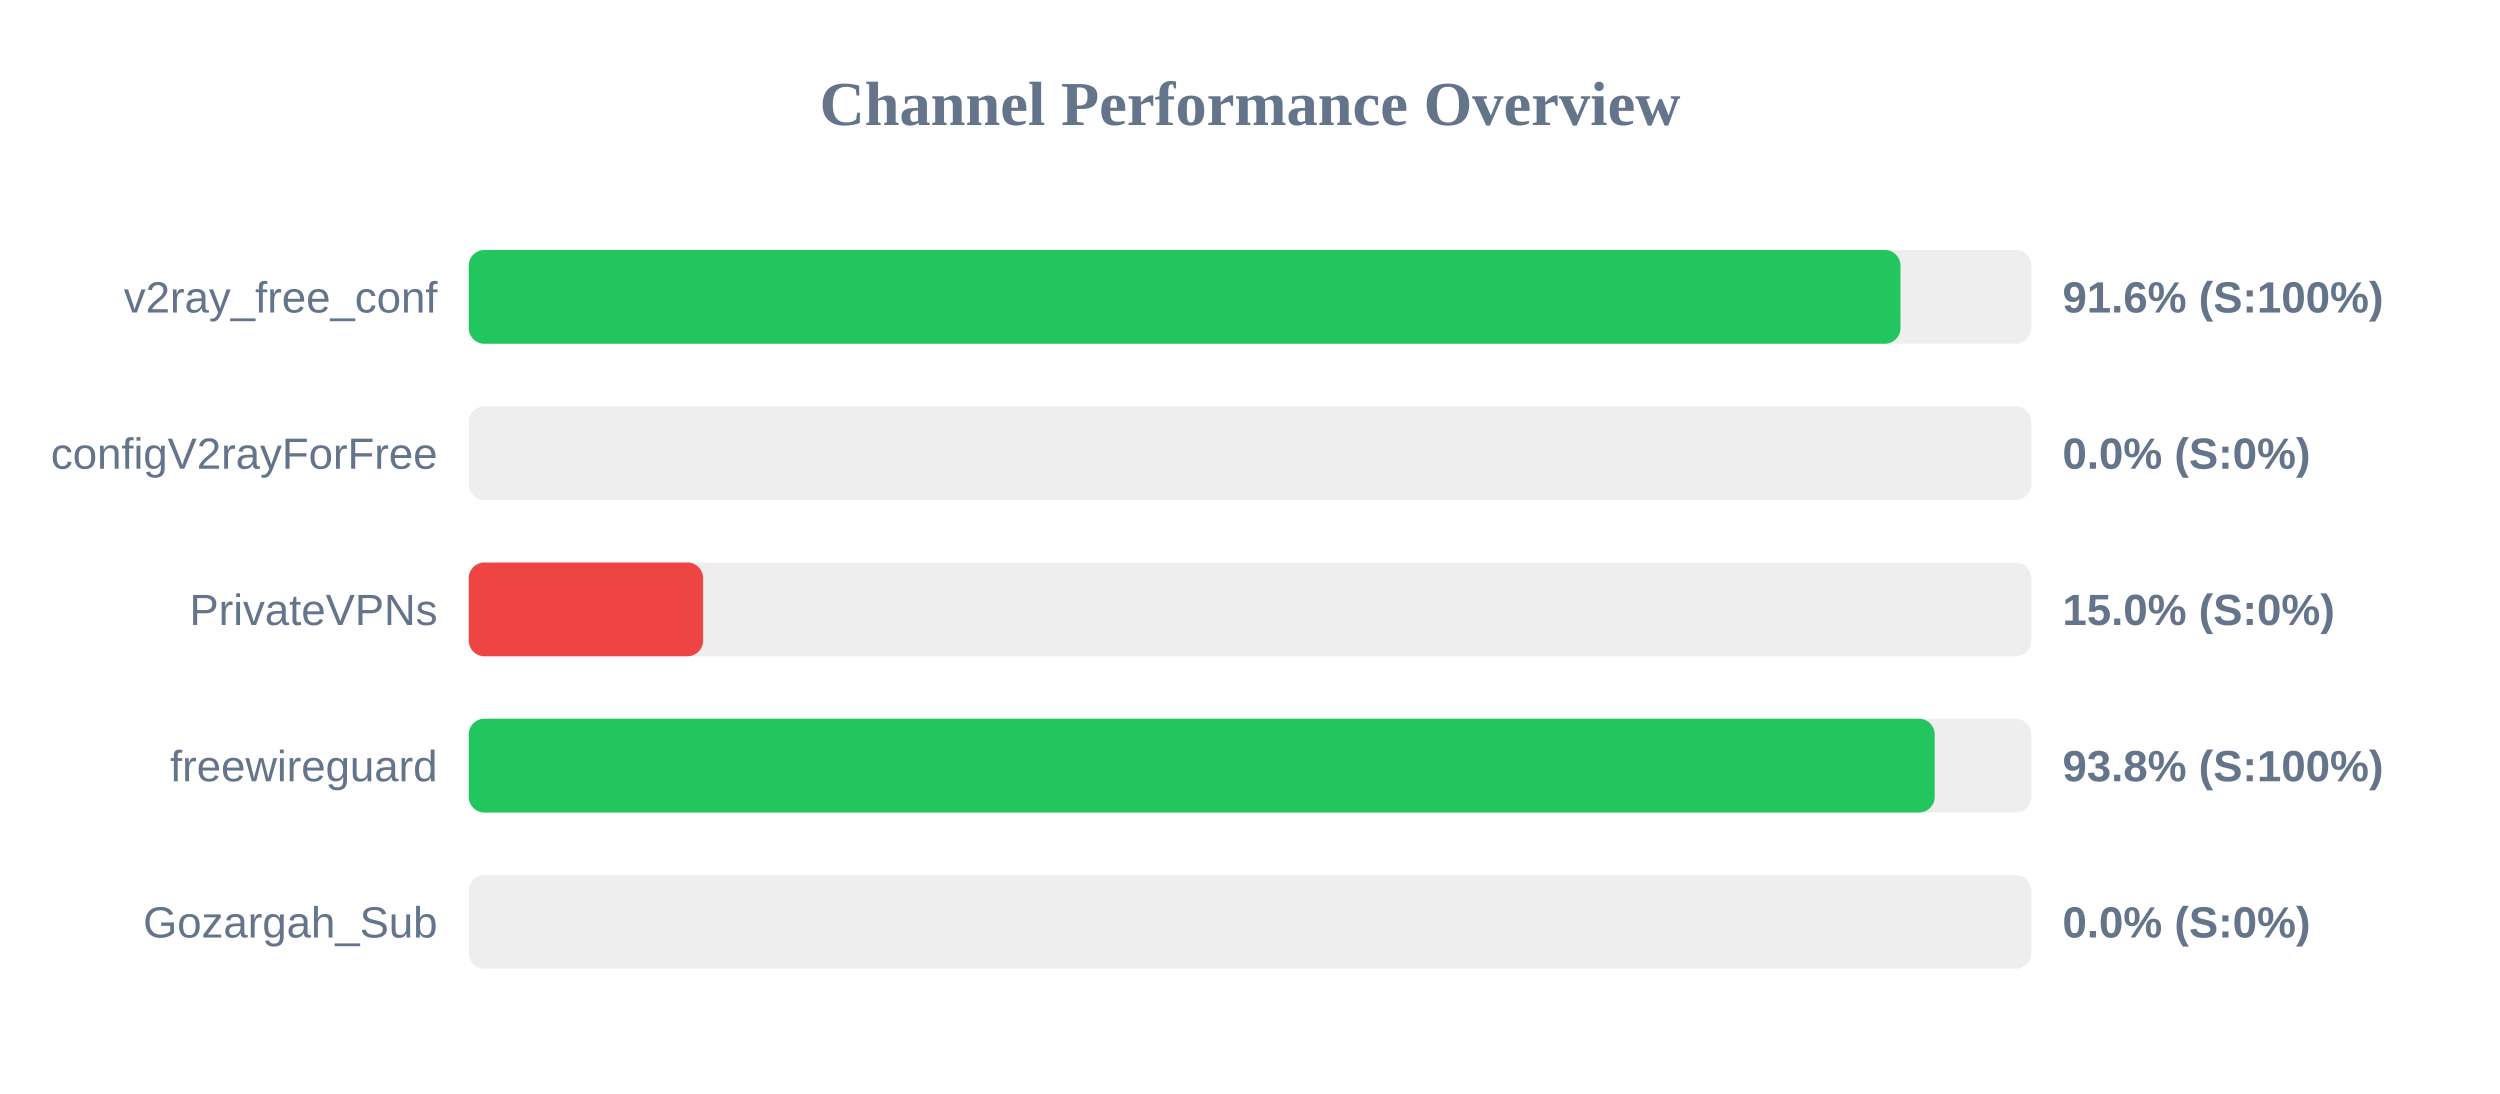
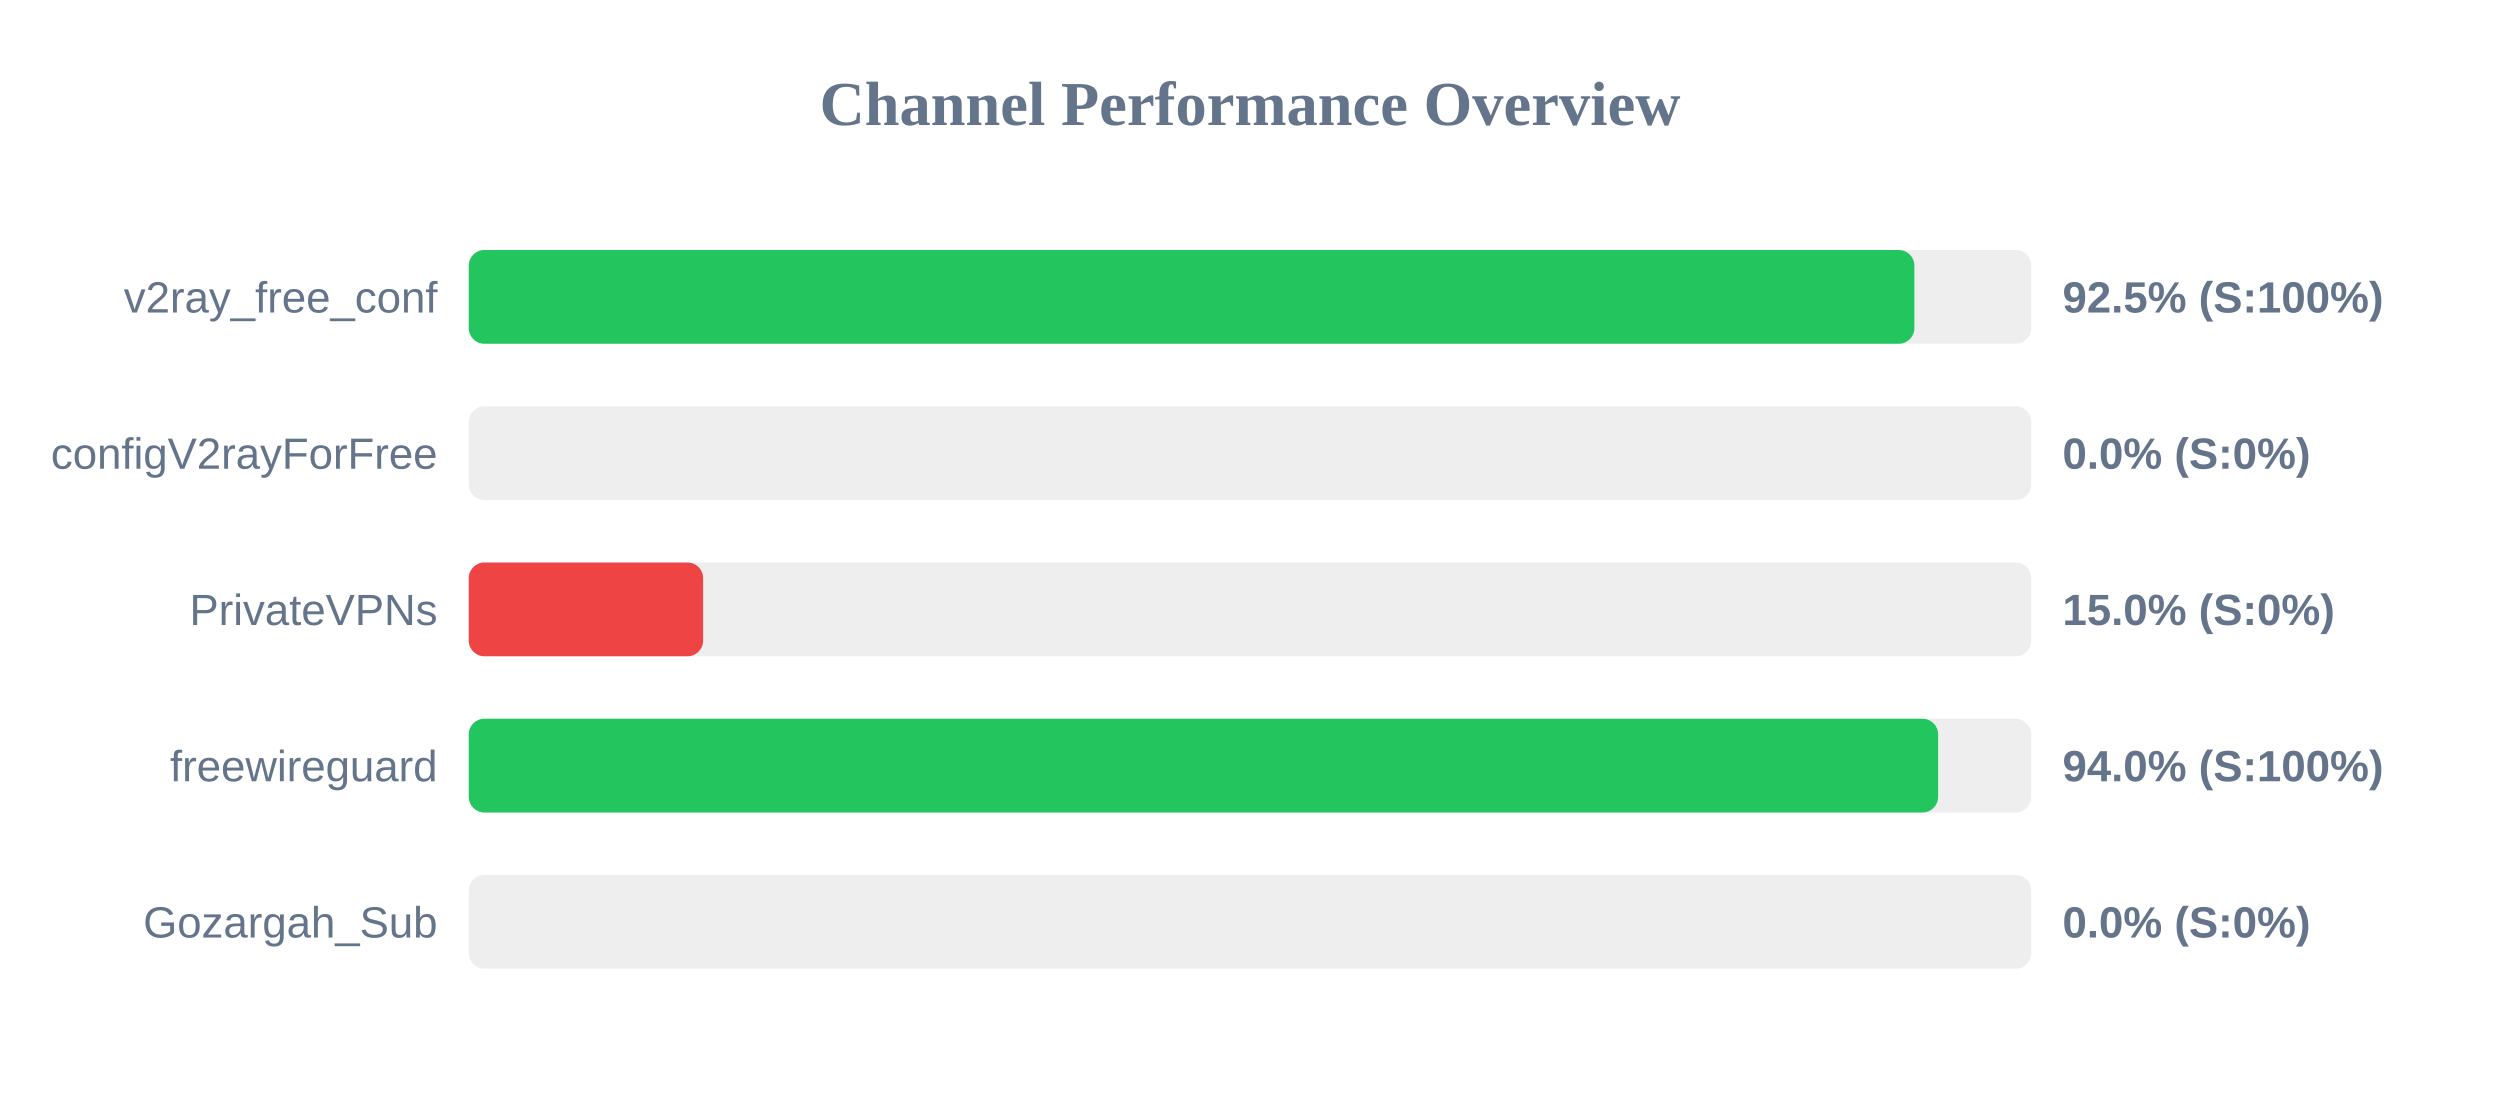
<svg xmlns="http://www.w3.org/2000/svg" width="800" height="350" version="1.1">
  <style>
        .row { font: 14px Arial; fill: #64748b; }
        .score { font: bold 14px Arial; fill: #64748b; }
    </style>
  <text x="400" y="40" text-anchor="middle" font-size="20px" font-weight="bold" fill="#64748b">Channel Performance Overview</text>
  <rect x="150" y="80" width="500" height="30" fill="#eee" rx="5" />
-   <rect x="150" y="80" width="458.15" height="30" fill="#22c55e" rx="5" />
+   <rect x="150" y="80" width="462.6" height="30" fill="#22c55e" rx="5" />
  <text x="140" y="100" text-anchor="end" class="row">v2ray_free_conf</text>
-   <text x="660" y="100" text-anchor="start" class="score">91.6% (S:100%)</text>
+   <text x="660" y="100" text-anchor="start" class="score">92.5% (S:100%)</text>
  <rect x="150" y="130" width="500" height="30" fill="#eee" rx="5" />
  <rect x="150" y="130" width="0.0" height="30" fill="#ef4444" rx="5" />
  <text x="140" y="150" text-anchor="end" class="row">configV2rayForFree</text>
  <text x="660" y="150" text-anchor="start" class="score">0.0% (S:0%)</text>
  <rect x="150" y="180" width="500" height="30" fill="#eee" rx="5" />
  <rect x="150" y="180" width="75.0" height="30" fill="#ef4444" rx="5" />
  <text x="140" y="200" text-anchor="end" class="row">PrivateVPNs</text>
  <text x="660" y="200" text-anchor="start" class="score">15.0% (S:0%)</text>
  <rect x="150" y="230" width="500" height="30" fill="#eee" rx="5" />
-   <rect x="150" y="230" width="469.1" height="30" fill="#22c55e" rx="5" />
+   <rect x="150" y="230" width="470.2" height="30" fill="#22c55e" rx="5" />
  <text x="140" y="250" text-anchor="end" class="row">freewireguard</text>
-   <text x="660" y="250" text-anchor="start" class="score">93.8% (S:100%)</text>
+   <text x="660" y="250" text-anchor="start" class="score">94.0% (S:100%)</text>
  <rect x="150" y="280" width="500" height="30" fill="#eee" rx="5" />
  <rect x="150" y="280" width="0.0" height="30" fill="#ef4444" rx="5" />
  <text x="140" y="300" text-anchor="end" class="row">Gozargah_Sub</text>
  <text x="660" y="300" text-anchor="start" class="score">0.0% (S:0%)</text>
</svg>
